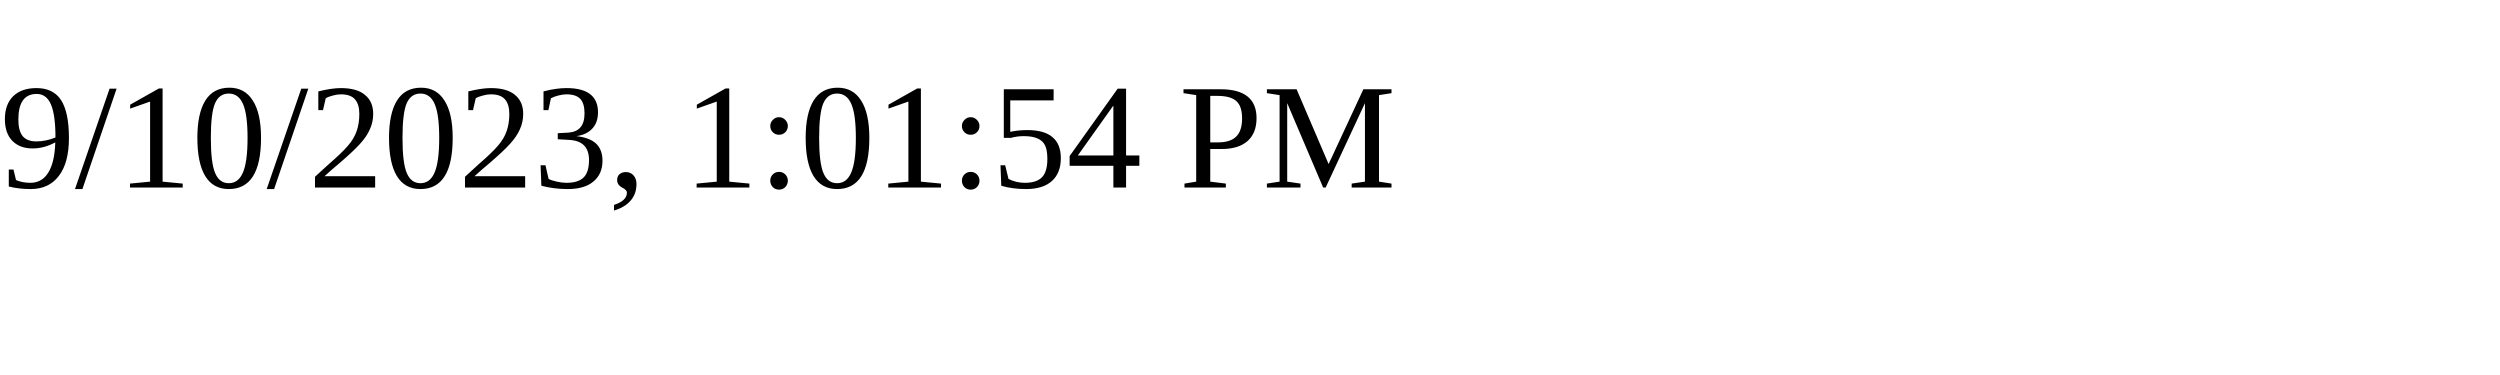
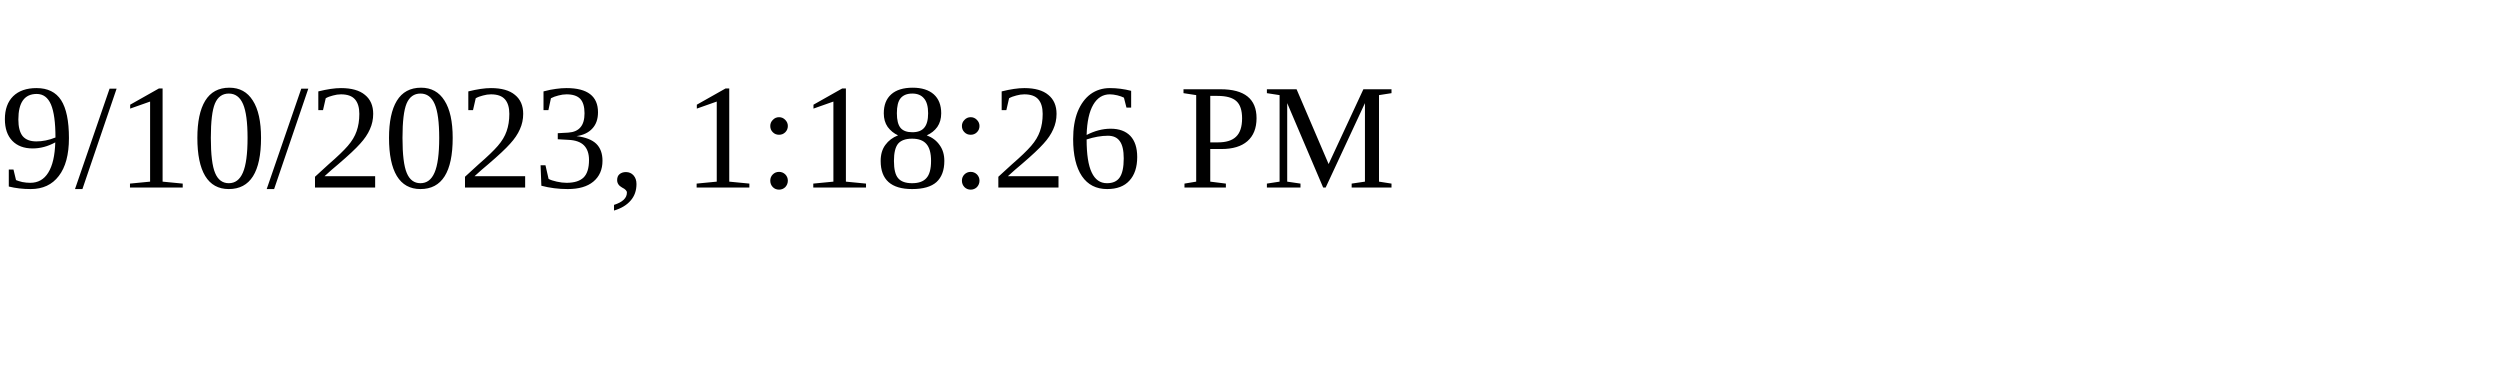
<svg xmlns="http://www.w3.org/2000/svg" height="30" width="200">
-   <text x="0" y="15">9/10/2023, 1:01:54 PM</text>
+   <text x="0" y="15">9/10/2023, 1:18:26 PM</text>
</svg>
